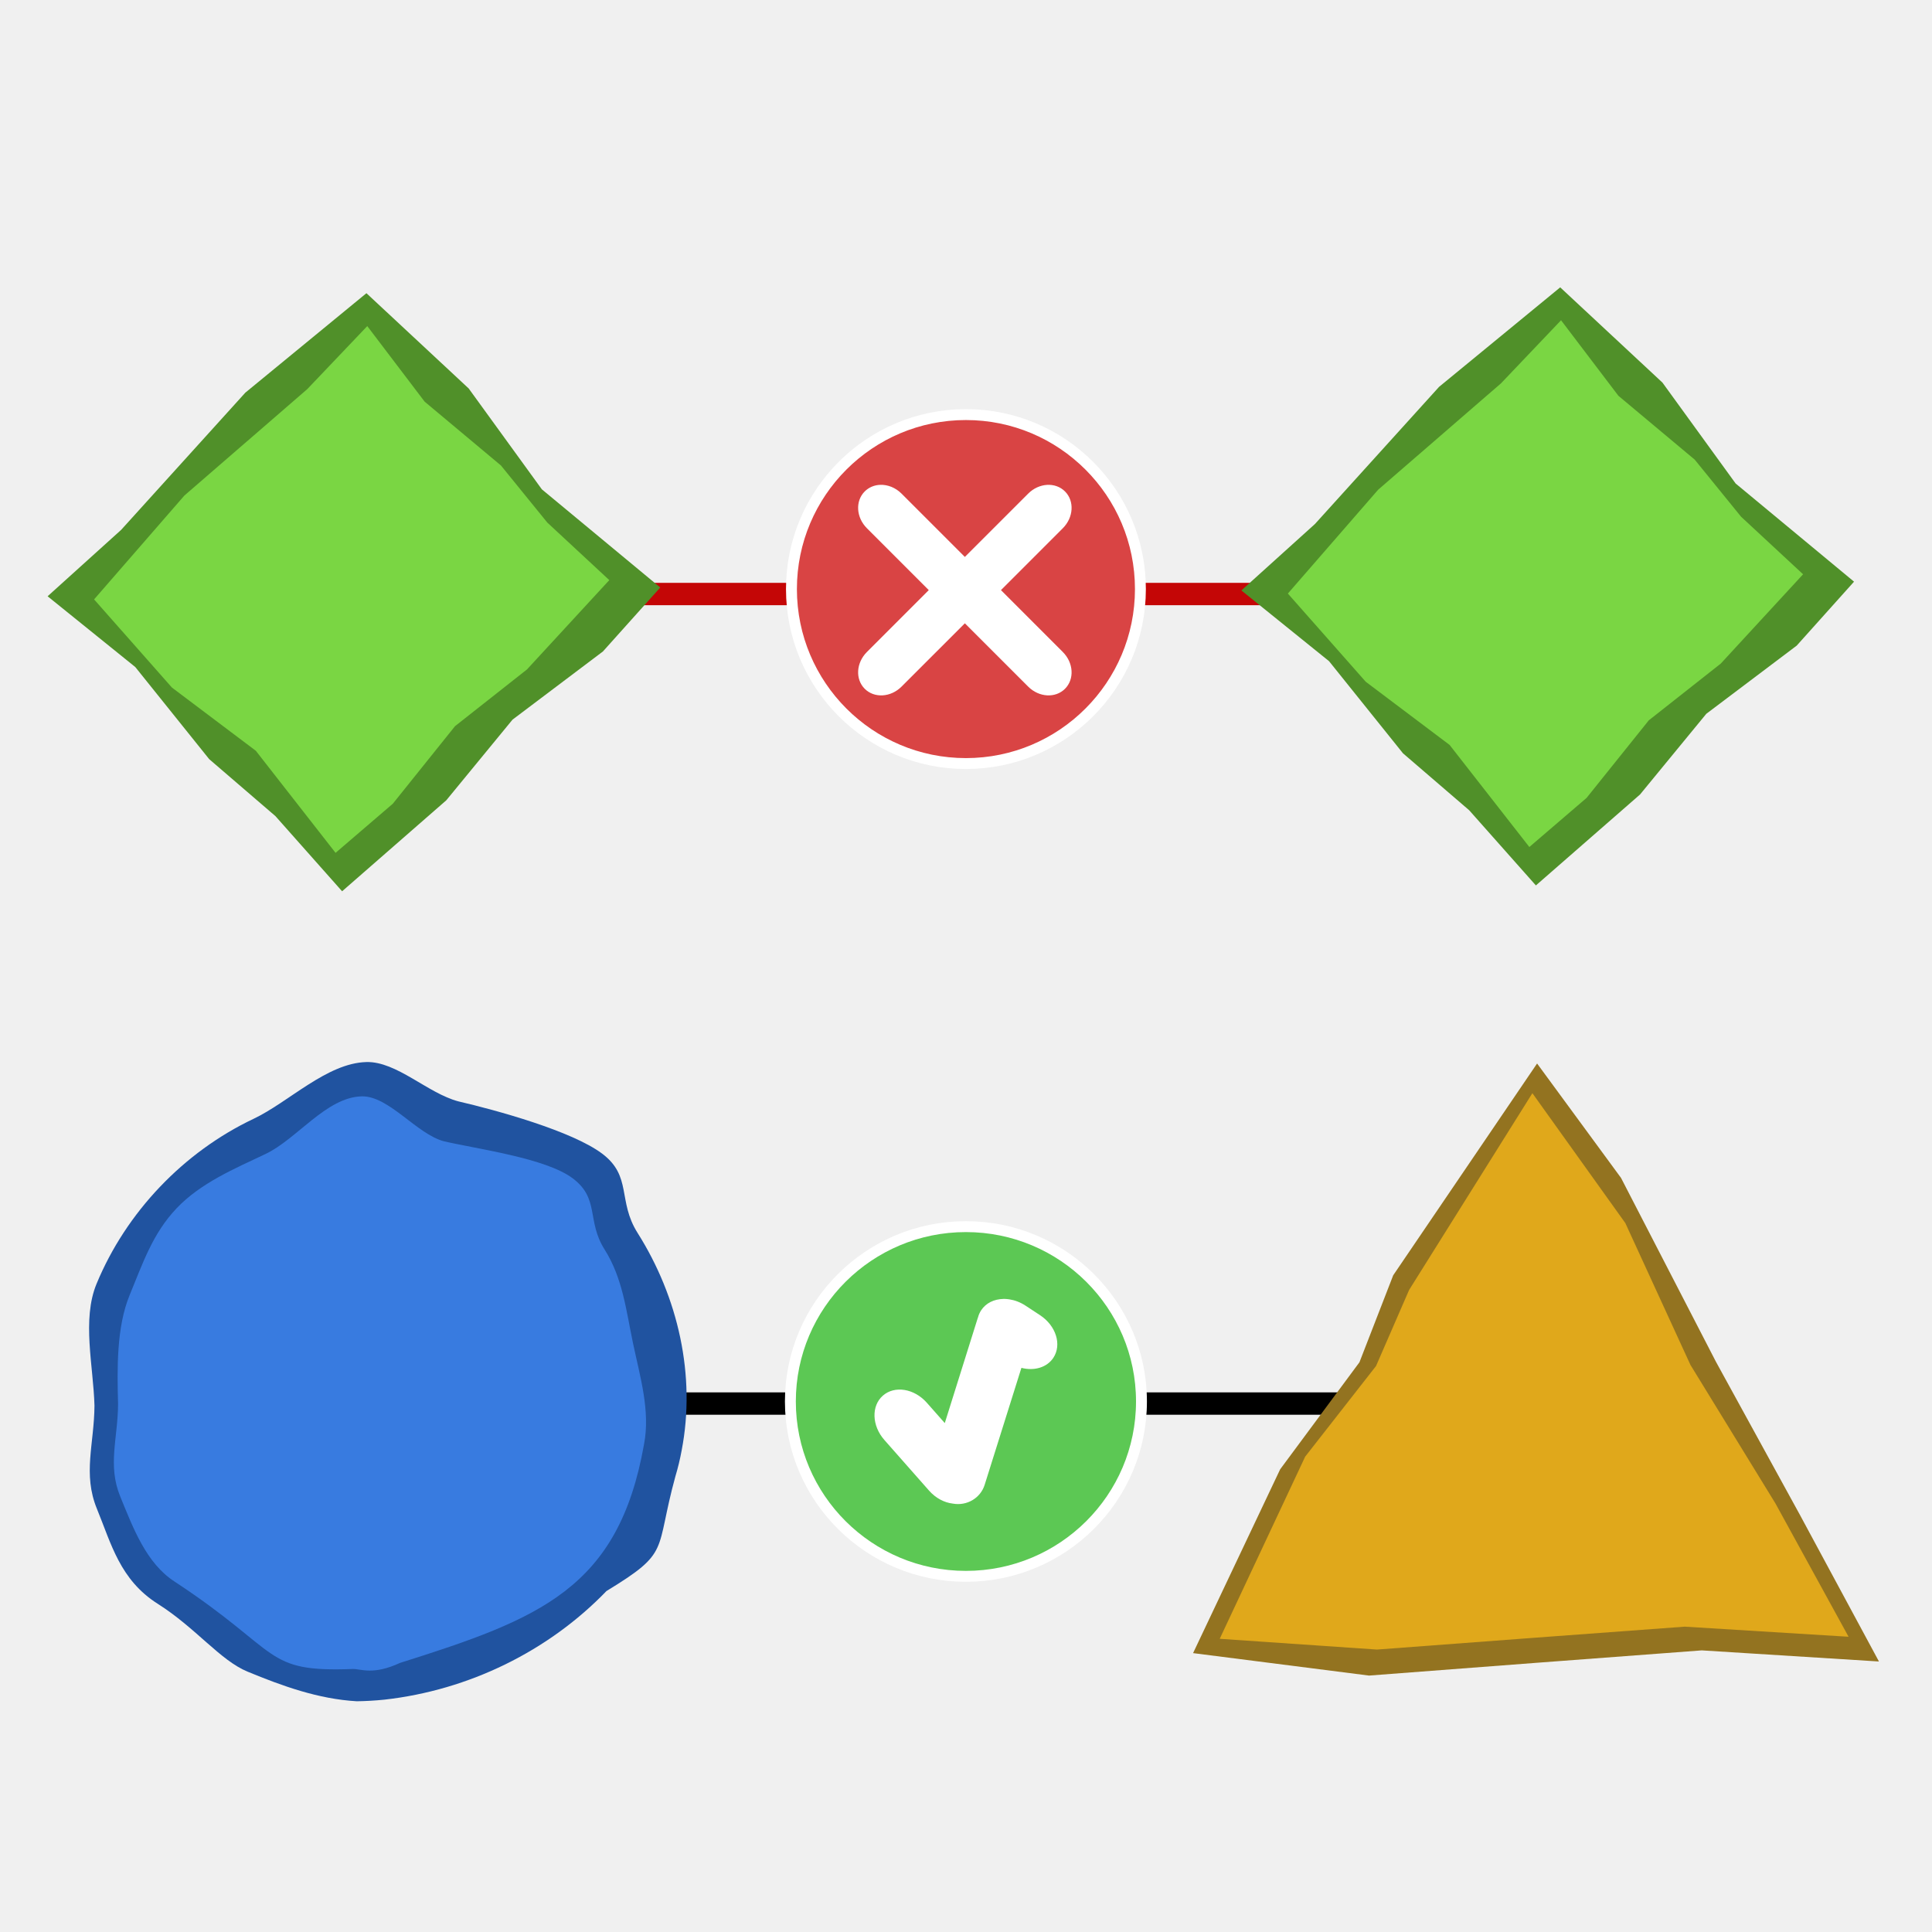
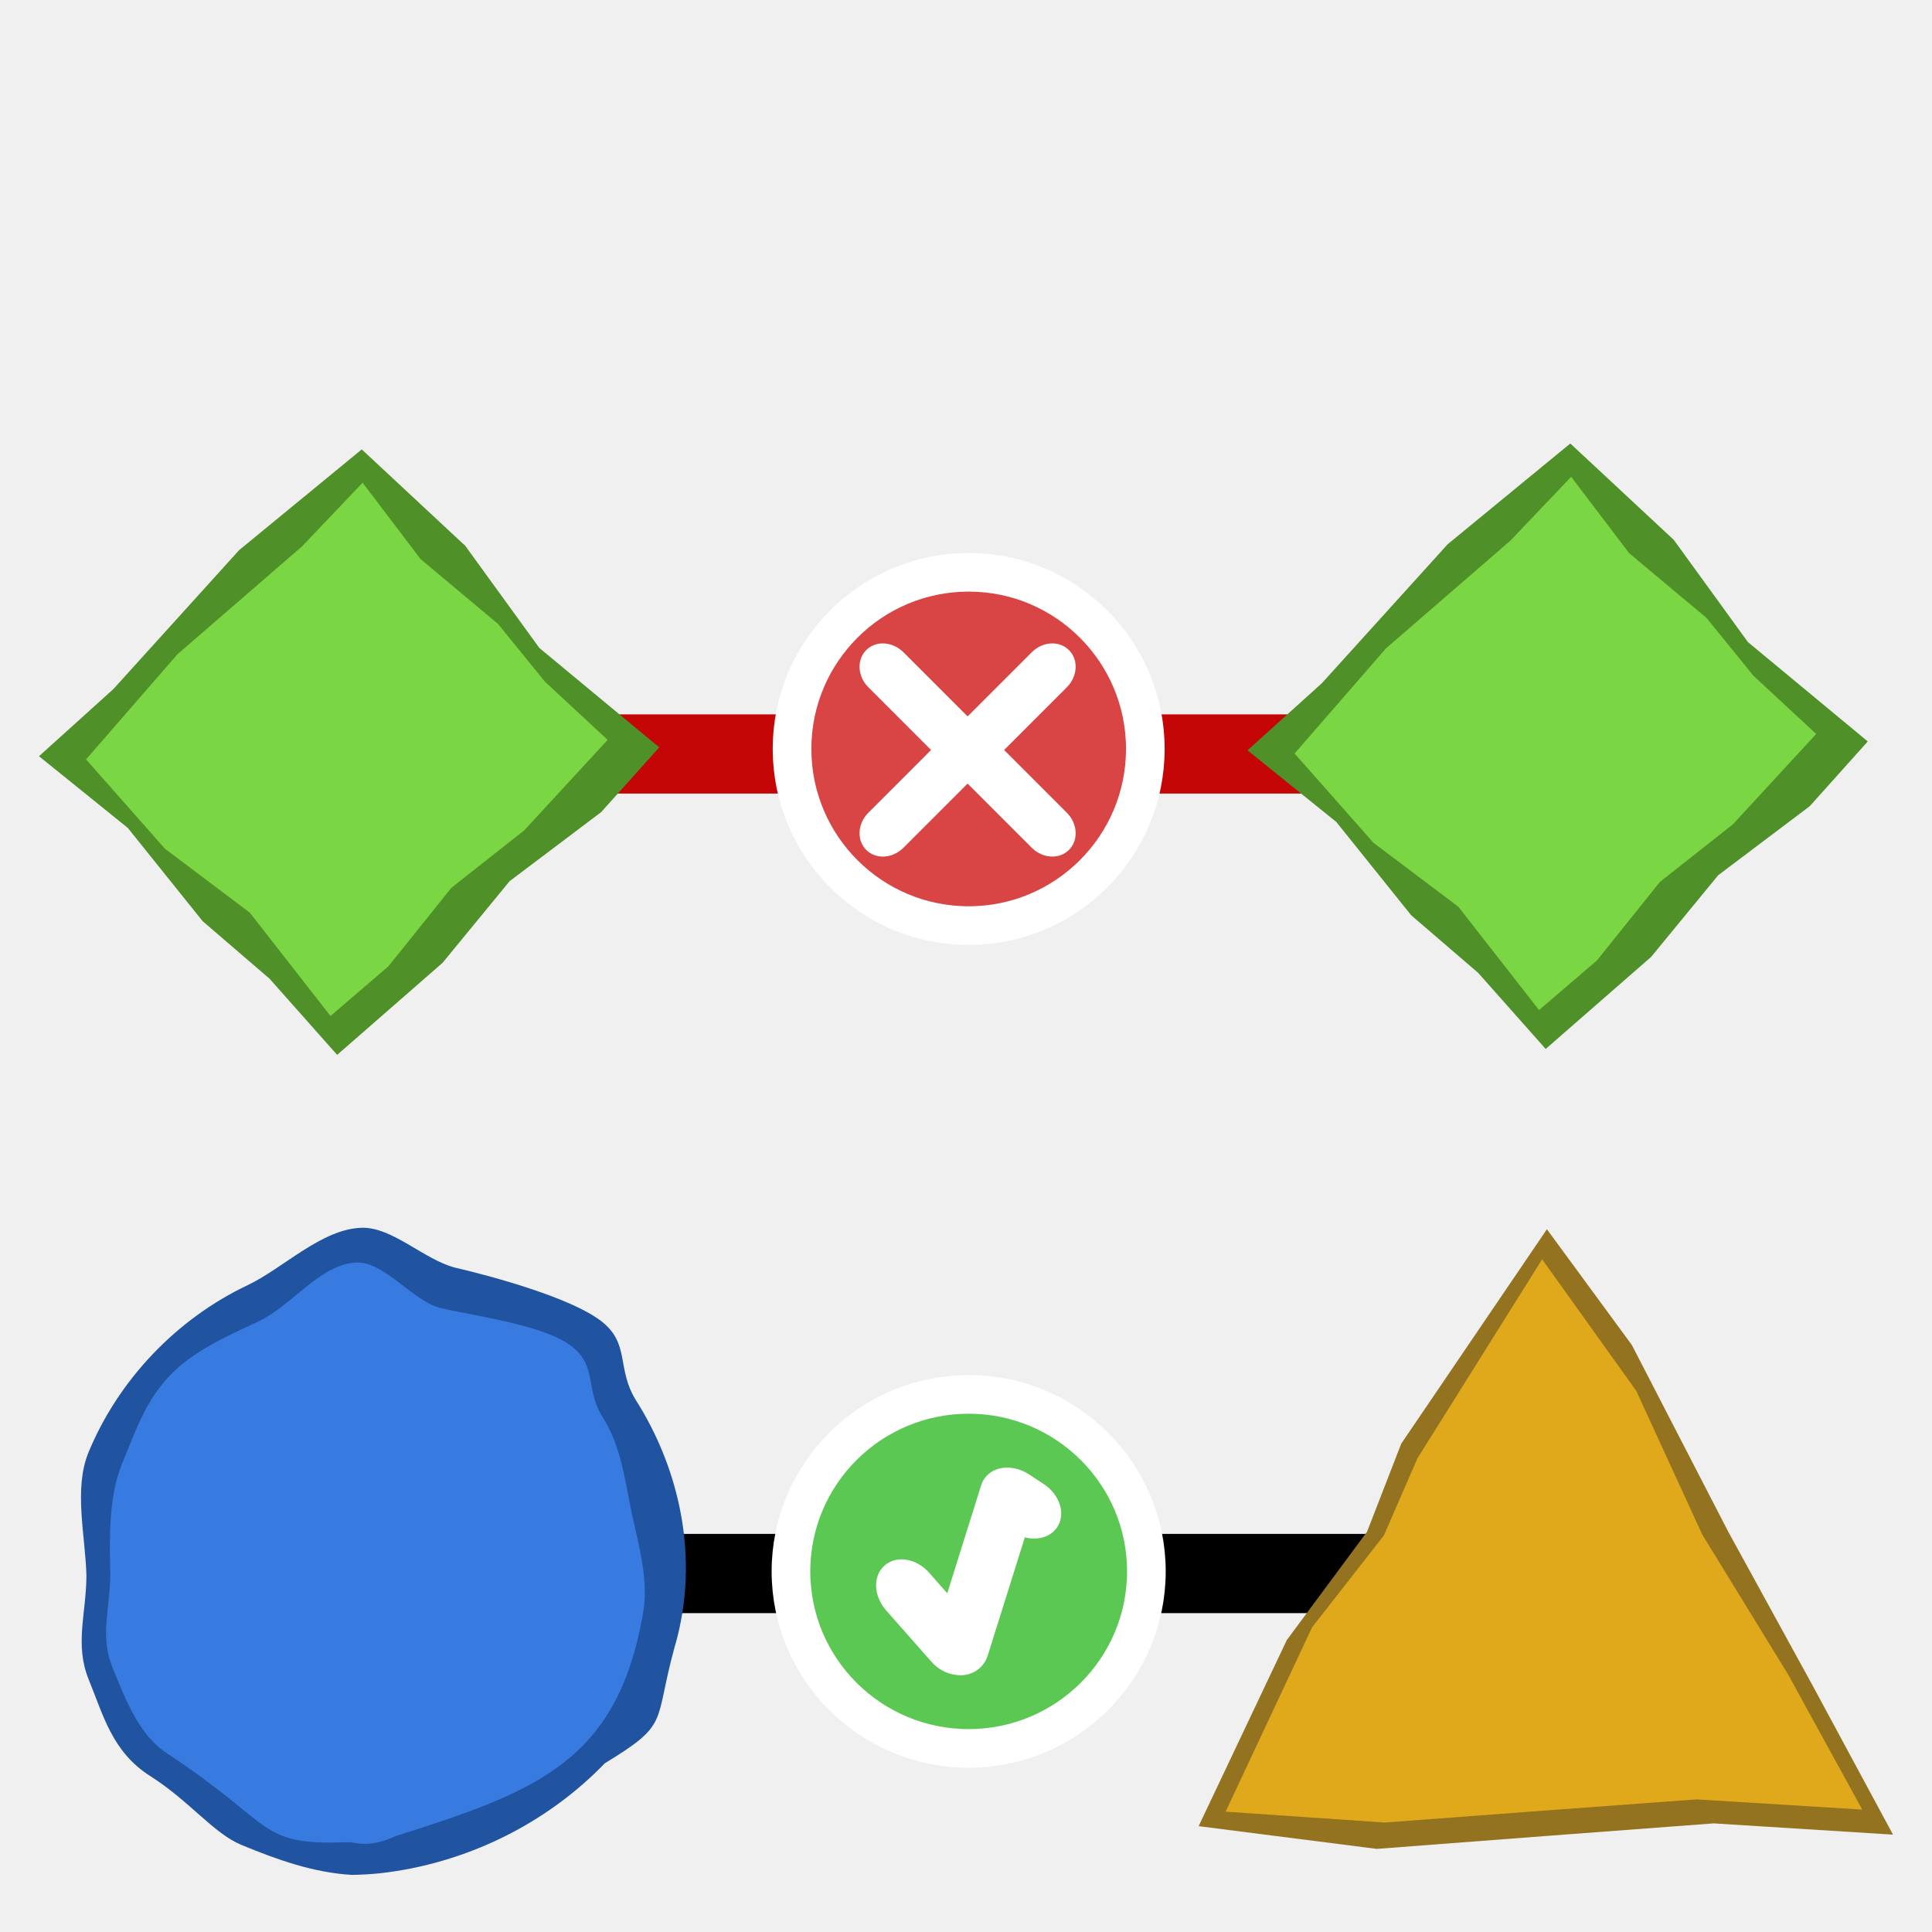
- <svg xmlns="http://www.w3.org/2000/svg" width="100mm" height="100mm" viewBox="0 0 354.331 354.331" id="svg2" version="1.1">
+ <svg xmlns="http://www.w3.org/2000/svg" width="100" height="100" viewBox="0 0 100 100" id="svg2" version="1.1">
  <defs id="defs4" />
-   <g id="layer1" transform="translate(0,-698.0315)">
+   <g id="layer1" transform="translate(0,-952.3622)">
    <g id="g7866" transform="translate(-7.803871,-18)">
-       <path id="path5274-1" d="m 120.352,824.978 c 130.357,0 130.357,0 130.357,0" style="fill:none;fill-opacity:1;fill-rule:evenodd;stroke:#c40606;stroke-width:4.1;stroke-linecap:butt;stroke-linejoin:miter;stroke-miterlimit:4;stroke-dasharray:none;stroke-opacity:1" />
-       <path id="path5274" d="m 130.087,973.449 c 143.682,0 143.682,0 143.682,0" style="fill:none;fill-opacity:1;fill-rule:evenodd;stroke:#000000;stroke-width:4.1;stroke-linecap:butt;stroke-linejoin:miter;stroke-miterlimit:4;stroke-dasharray:none;stroke-opacity:1" />
-       <g id="g8785" transform="matrix(0.9632573,0,0,0.9632573,8.569673,37.12429)">
+       <path id="path5274-1" d="m 39.484,1009.387 c 37.245,0 37.245,0 37.245,0" style="fill:none;fill-opacity:1;fill-rule:evenodd;stroke:#c40606;stroke-width:4.1;stroke-linecap:butt;stroke-linejoin:miter;stroke-miterlimit:4;stroke-dasharray:none;stroke-opacity:1" />
+       <path id="path5274" d="m 42.265,1051.808 c 41.052,0 41.052,0 41.052,0" style="fill:none;fill-opacity:1;fill-rule:evenodd;stroke:#000000;stroke-width:4.1;stroke-linecap:butt;stroke-linejoin:miter;stroke-miterlimit:4;stroke-dasharray:none;stroke-opacity:1" />
+       <g id="g8785" transform="matrix(0.2752167,0,0,0.2752167,7.546212,784.286)">
        <path id="path2186-4" d="m 356.952,1021.147 -33.729,-2.116 -30.998,2.329 -32.363,2.468 -33.5,-4.275 16.582,-34.999 15.094,-20.375 6.428,-16.562 27.395,-40.328 15.983,21.785 18.078,35.018 15.986,29.147 z" style="fill:#937320;fill-opacity:1;stroke:none;stroke-width:4.573;stroke-miterlimit:4;stroke-dasharray:none;stroke-opacity:1" />
        <g style="stroke:none" transform="translate(-66.75307,518.5619)" id="layer1-5">
          <g style="stroke:none" transform="translate(305.3111,532.3603)" id="g1400">
            <path id="path2186" d="M 86.879,82.879 53.038,71.416 20.773,65.166 -12.922,58.678 -45.333,47.453 -16.995,14.06 3.06,-0.94 14.343,-15.03 l 37.11,-34.302 12.122,32.593 5.591,33.513 9.959,33.951 z" style="fill:#e0a81b;fill-opacity:1;stroke:none;stroke-width:4.573;stroke-miterlimit:4;stroke-dasharray:none;stroke-opacity:1" transform="matrix(0.8442,-0.22914,0.22914,0.8442,20.27457,-84.54414)" />
          </g>
        </g>
      </g>
-       <g transform="translate(356.1763,-50.50763)" id="g7856">
-         <g style="display:inline;fill:#d94444;fill-opacity:1;stroke:#ffffff;stroke-width:1.25;stroke-miterlimit:4;stroke-dasharray:none;stroke-opacity:1" transform="matrix(1.599998,0,0,1.599849,-1329.436,478.4228)" id="g3171">
-           <path style="fill:#d94444;fill-opacity:1;stroke:#ffffff;stroke-width:1.25;stroke-linecap:round;stroke-miterlimit:4;stroke-dasharray:none;stroke-opacity:1" d="m 723.886,227.617 c -11.041,0 -20,8.959 -20,20 0,11.041 8.959,20.004 20,20.004 11.041,0 20,-8.963 20,-20.004 0,-11.041 -8.959,-20 -20,-20 z" id="path3175" />
+       <g transform="matrix(0.2857147,0,0,0.2857147,106.8625,759.2482)" id="g7856">
+         <g style="display:inline;fill:#d94444;fill-opacity:1;stroke:#ffffff;stroke-width:4.375;stroke-miterlimit:4;stroke-dasharray:none;stroke-opacity:1" transform="matrix(1.599998,0,0,1.599849,-1329.436,478.4228)" id="g3171">
+           <path style="fill:#d94444;fill-opacity:1;stroke:#ffffff;stroke-width:4.375;stroke-linecap:round;stroke-miterlimit:4;stroke-dasharray:none;stroke-opacity:1" d="m 723.886,227.617 c -11.041,0 -20,8.959 -20,20 0,11.041 8.959,20.004 20,20.004 11.041,0 20,-8.963 20,-20.004 0,-11.041 -8.959,-20 -20,-20 z" id="path3175" />
        </g>
        <path style="display:inline;fill:#ffffff;fill-opacity:1;stroke:none;stroke-width:2;stroke-linecap:round;stroke-miterlimit:4;stroke-dasharray:none" d="m -186.943,855.459 c 1.36,-0.05 2.799,0.495 3.913,1.609 l 11.614,11.613 11.614,-11.613 c 1.98,-1.98 4.99,-2.159 6.75,-0.399 1.76,1.76 1.581,4.77 -0.399,6.749 l -11.344,11.349 11.344,11.349 c 1.98,1.98 2.159,4.99 0.399,6.749 -1.76,1.76 -4.77,1.58 -6.75,-0.399 l -11.614,-11.613 -11.614,11.613 c -1.98,1.98 -4.99,2.159 -6.75,0.399 -1.76,-1.76 -1.581,-4.77 0.399,-6.749 l 11.344,-11.349 -11.344,-11.349 c -1.98,-1.98 -2.159,-4.99 -0.399,-6.749 0.77,-0.77 1.78,-1.171 2.837,-1.21 z" id="path3175-5" />
      </g>
-       <g transform="translate(5.148369,54.04316)" id="g7861">
-         <path style="fill:#5cc854;fill-opacity:1;stroke:#ffffff;stroke-width:2;stroke-linecap:round;stroke-miterlimit:4;stroke-dasharray:none;stroke-opacity:1" d="m 179.804,886.954 c -17.771,0 -32.192,14.364 -32.192,32.065 0,17.701 14.421,32.071 32.192,32.071 17.772,0 32.198,-14.37 32.198,-32.071 0,-17.701 -14.427,-32.065 -32.198,-32.065 z" id="path3728" />
+       <g transform="matrix(0.2857147,0,0,0.2857147,6.568696,789.12)" id="g7861">
+         <path style="fill:#5cc854;fill-opacity:1;stroke:#ffffff;stroke-width:7;stroke-linecap:round;stroke-miterlimit:4;stroke-dasharray:none;stroke-opacity:1" d="m 179.804,886.954 c -17.771,0 -32.192,14.364 -32.192,32.065 0,17.701 14.421,32.071 32.192,32.071 17.772,0 32.198,-14.37 32.198,-32.071 0,-17.701 -14.427,-32.065 -32.198,-32.065 z" id="path3728" />
        <g style="display:inline" id="CHECKED-3" transform="matrix(1.609767,0,0,1.603397,-1057.75,353.2759)">
          <path id="path3728-7" d="m 773.077,341.109 c 0.059,-6.4e-4 0.117,0.002 0.176,0.004 0.052,0.002 0.105,0.007 0.157,0.011 0.007,4.8e-4 0.013,-5.1e-4 0.019,0 0.098,0.008 0.197,0.02 0.295,0.035 0.622,0.094 1.257,0.332 1.846,0.721 l 1.658,1.094 c 1.82,1.202 2.495,3.373 1.516,4.866 -0.736,1.123 -2.191,1.532 -3.642,1.155 l -4.187,13.378 c -0.48,1.535 -2.035,2.433 -3.607,2.153 -0.008,-8.2e-4 -0.015,-0.003 -0.023,-0.004 -0.959,-0.109 -1.944,-0.619 -2.705,-1.485 l -5.089,-5.791 c -1.433,-1.631 -1.512,-3.892 -0.173,-5.073 1.339,-1.181 3.575,-0.817 5.008,0.814 l 2.046,2.326 3.749,-11.997 c 0.016,-0.05 0.036,-0.097 0.054,-0.146 0.002,-0.007 0.002,-0.016 0.004,-0.023 0.074,-0.26 0.189,-0.511 0.342,-0.745 0.542,-0.826 1.473,-1.264 2.506,-1.289 0.017,-4.1e-4 0.033,-0.004 0.05,-0.004 z" style="fill:#ffffff;fill-opacity:1;stroke:none;stroke-linecap:round" />
        </g>
      </g>
-       <g id="g8676">
+       <g id="g8676" transform="matrix(0.2857147,0,0,0.2857147,5.097731,773.679)">
        <path id="path2101" d="m 32.612,838.364 13.561,16.898 12.142,10.444 12.232,13.786 19.1,-16.678 12.153,-14.798 16.583,-12.507 10.513,-11.728 -21.716,-18.005 -13.421,-18.505 -18.752,-17.467 -22.21,18.242 -22.775,25.163 -13.487,12.18 16.076,12.975 z" style="fill:#509029;fill-opacity:1;fill-rule:evenodd;stroke:none;stroke-width:1px;stroke-linecap:butt;stroke-linejoin:miter;stroke-opacity:1" />
        <path id="path2988" d="m 85.683,789.695 13.995,11.707 8.501,10.469 11.371,10.555 -15.094,16.378 -13.203,10.409 -11.408,14.225 -10.499,9.007 L 54.721,853.723 39.339,842.133 25.06,825.961 41.621,806.914 64.156,787.4 75.161,775.837 85.683,789.695 Z" style="fill:#7ad643;fill-opacity:1;fill-rule:evenodd;stroke:none;stroke-width:1px;stroke-linecap:butt;stroke-linejoin:miter;stroke-opacity:1" />
      </g>
-       <g transform="translate(218.9405,-1.071416)" id="g8676-0">
+       <g transform="matrix(0.2857147,0,0,0.2857147,67.65224,773.3729)" id="g8676-0">
        <path id="path2101-8" d="m 32.612,838.364 13.561,16.898 12.142,10.444 12.232,13.786 19.1,-16.678 12.153,-14.798 16.583,-12.507 10.513,-11.728 -21.716,-18.005 -13.421,-18.505 -18.752,-17.467 -22.21,18.242 -22.775,25.163 -13.487,12.18 16.076,12.975 z" style="fill:#509029;fill-opacity:1;fill-rule:evenodd;stroke:none;stroke-width:1px;stroke-linecap:butt;stroke-linejoin:miter;stroke-opacity:1" />
        <path id="path2988-8" d="m 85.683,789.695 13.995,11.707 8.501,10.469 11.371,10.555 -15.094,16.378 -13.203,10.409 -11.408,14.225 -10.499,9.007 L 54.721,853.723 39.339,842.133 25.06,825.961 41.621,806.914 64.156,787.4 75.161,775.837 85.683,789.695 Z" style="fill:#7ad643;fill-opacity:1;fill-rule:evenodd;stroke:none;stroke-width:1px;stroke-linecap:butt;stroke-linejoin:miter;stroke-opacity:1" />
      </g>
      <g transform="translate(-101.3409,151.7857)" id="g8676-1" />
-       <g style="fill:#697cc8;fill-opacity:1;stroke:none;stroke-width:4;stroke-miterlimit:4;stroke-dasharray:none;stroke-opacity:1" id="layer1-4-2" transform="translate(-104.1758,418.7529)">
+       <g style="fill:#697cc8;fill-opacity:1;stroke:none;stroke-width:4;stroke-miterlimit:4;stroke-dasharray:none;stroke-opacity:1" id="layer1-4-2" transform="matrix(0.2857147,0,0,0.2857147,-24.66683,893.3229)">
        <g style="fill:#697cc8;fill-opacity:1;stroke:none;stroke-width:4;stroke-miterlimit:4;stroke-dasharray:none;stroke-opacity:1" id="g1406-1" transform="translate(-4.341714,575.8236)">
          <path style="fill:#2053a0;fill-opacity:1;stroke:none;stroke-width:4;stroke-miterlimit:4;stroke-dasharray:none;stroke-opacity:1" d="m 183.492,-83.763 c -7.228,0.201 -14.23,7.36 -20.654,10.404 -6.425,3.044 -12.272,7.329 -17.191,12.495 -4.919,5.166 -8.91,11.214 -11.622,17.782 -2.712,6.568 -0.574,15.086 -0.377,22.336 -0.049,7.041 -2.181,12.507 0.447,18.915 2.628,6.408 4.214,13.025 11.15,17.421 7.026,4.453 11.437,10.366 16.485,12.45 6.392,2.638 12.959,5.017 20.023,5.429 1.693,-0.024 3.389,-0.124 5.082,-0.297 15.448,-1.731 30.069,-8.881 40.716,-19.92 11.901,-7.259 8.807,-7.068 12.635,-21.017 0.469,-1.561 0.855,-3.149 1.15,-4.759 1.328,-6.866 1.166,-13.899 -0.257,-20.686 -1.423,-6.787 -4.107,-13.329 -7.823,-19.213 -3.716,-5.884 -0.965,-10.397 -6.517,-14.556 -5.552,-4.158 -19.408,-7.962 -26.339,-9.571 -5.604,-1.456 -11.321,-7.369 -16.906,-7.215 z" id="path2192-2" />
        </g>
      </g>
-       <g style="fill:#96a7e9;fill-opacity:1;stroke:none;stroke-width:4.234;stroke-miterlimit:4;stroke-dasharray:none;stroke-opacity:1" id="layer1-4-2-8" transform="matrix(0.8957221,0,0,0.8958429,-86.36227,476.2955)">
+       <g style="fill:#96a7e9;fill-opacity:1;stroke:none;stroke-width:4.234;stroke-miterlimit:4;stroke-dasharray:none;stroke-opacity:1" id="layer1-4-2-8" transform="matrix(0.2559209,0,0,0.2559554,-19.57723,909.7636)">
        <g style="fill:#96a7e9;fill-opacity:1;stroke:none;stroke-width:4.234;stroke-miterlimit:4;stroke-dasharray:none;stroke-opacity:1" id="g1406-1-1" transform="translate(-4.341714,575.8236)">
          <path style="fill:#387be0;fill-opacity:1;stroke:none;stroke-width:4.234;stroke-miterlimit:4;stroke-dasharray:none;stroke-opacity:1" d="m 183.492,-83.763 c -7.228,0.201 -13.233,8.756 -19.657,11.799 -6.425,3.044 -13.269,5.934 -18.188,11.1 -4.919,5.166 -6.917,11.214 -9.629,17.782 -2.712,6.568 -2.567,15.086 -2.371,22.336 -0.049,7.041 -2.181,12.507 0.447,18.915 2.628,6.408 5.316,13.674 11.15,17.421 22.139,14.57 18.024,18.58 36.508,17.879 1.685,-0.019 4.085,1.307 9.623,-1.245 28.605,-9.024 44.734,-15.215 49.96,-44.748 1.328,-6.866 -0.828,-13.899 -2.251,-20.686 -1.423,-6.787 -2.113,-13.329 -5.829,-19.213 -3.716,-5.884 -0.965,-10.397 -6.517,-14.556 -5.552,-4.158 -19.408,-5.969 -26.339,-7.578 -5.604,-1.456 -11.321,-9.363 -16.906,-9.208 z" id="path2192-2-3" />
        </g>
      </g>
    </g>
  </g>
</svg>
